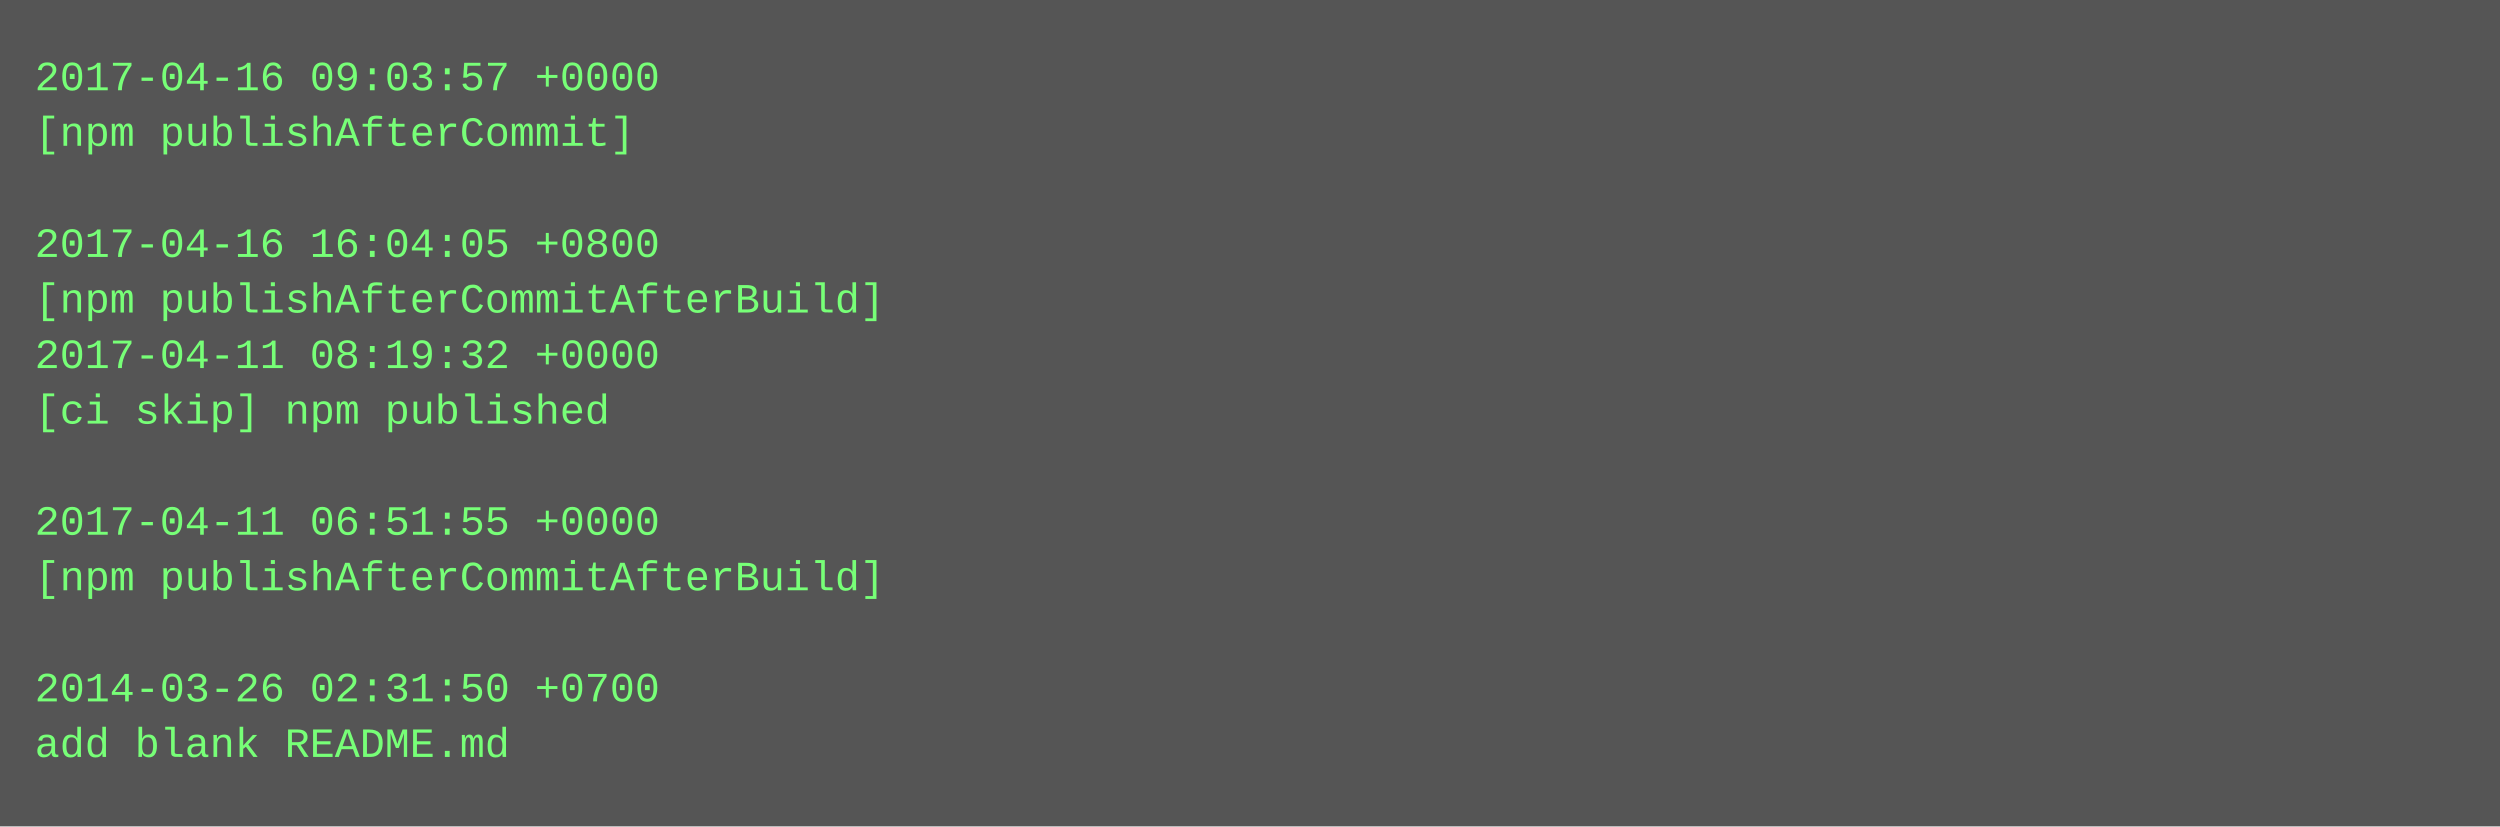
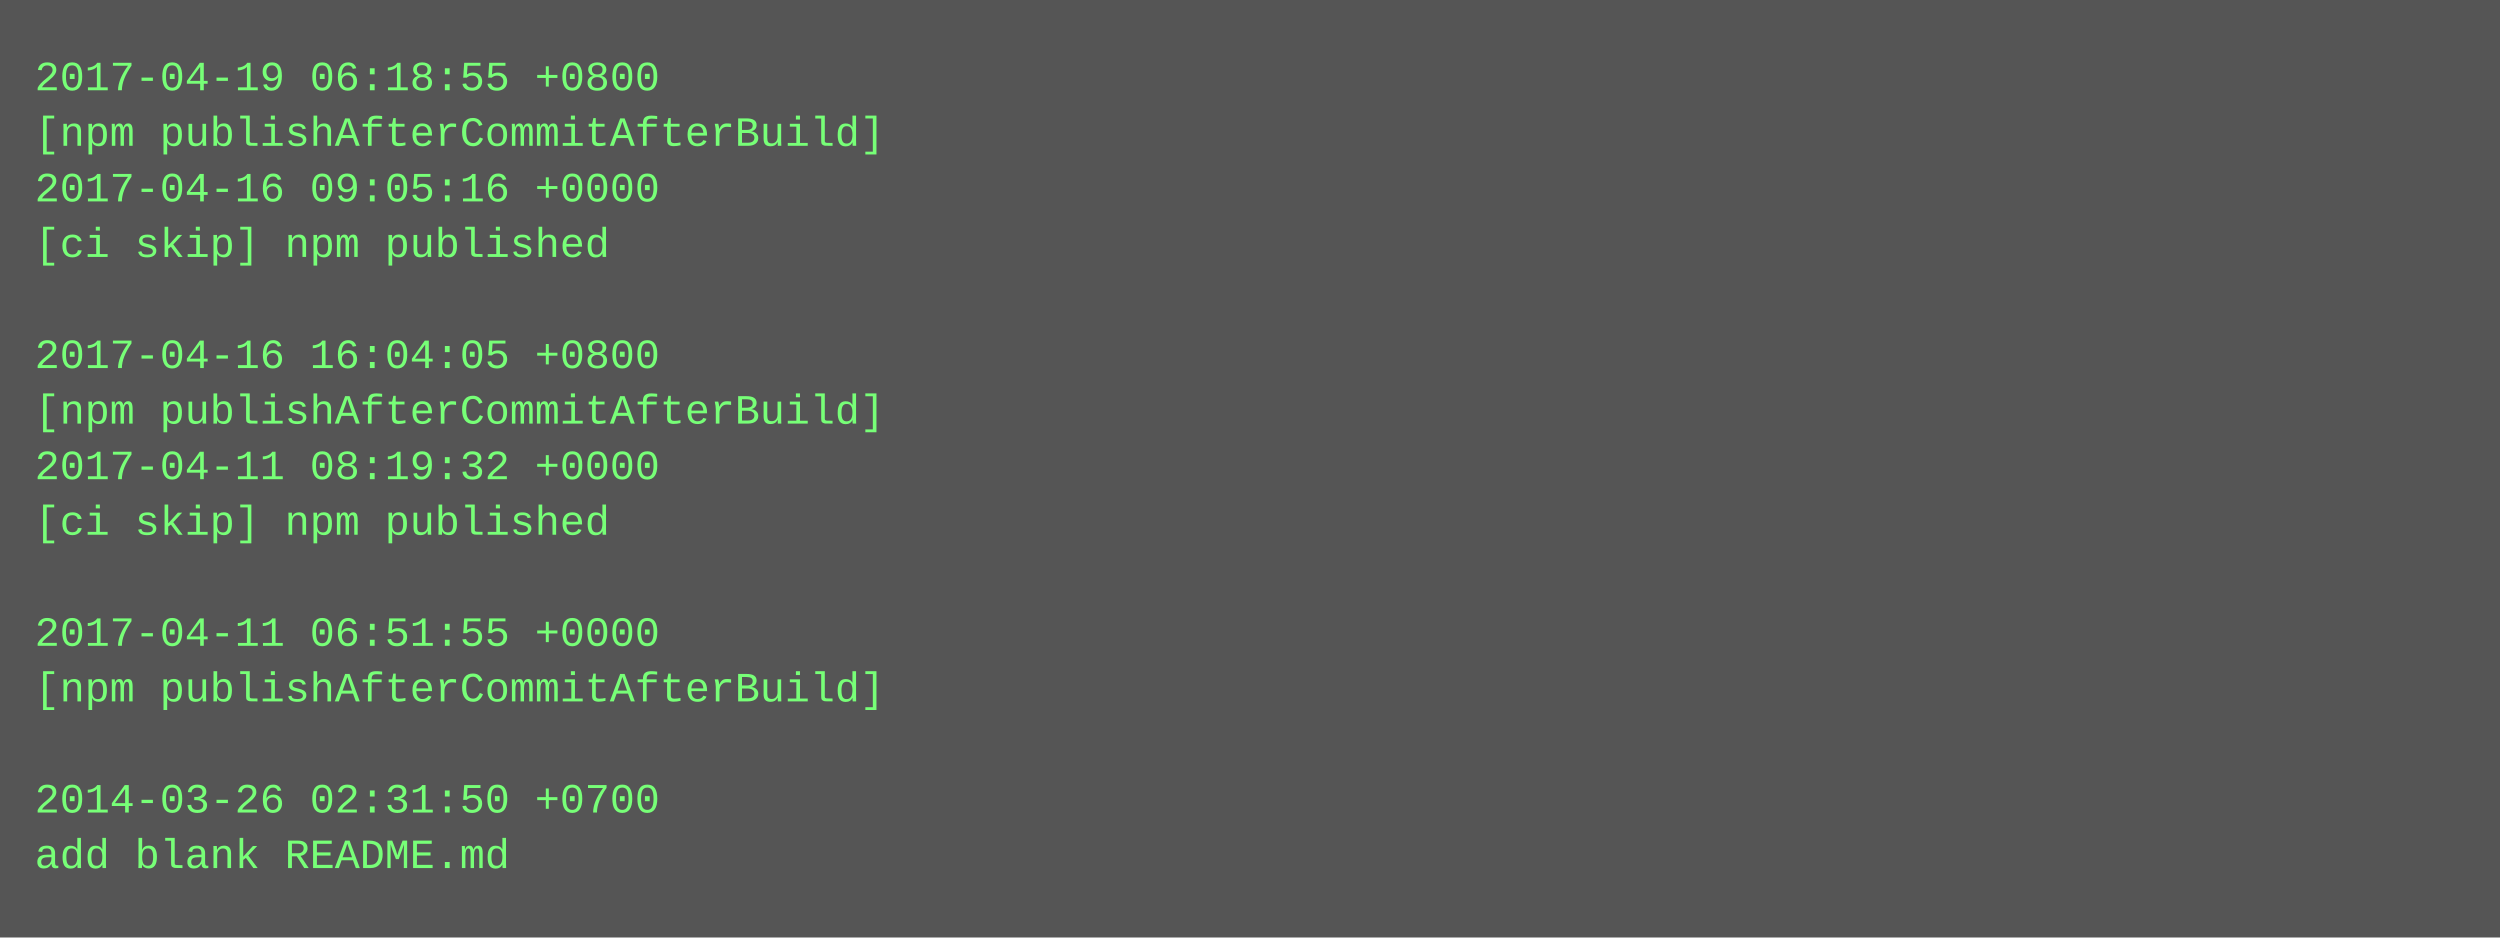
- <svg xmlns="http://www.w3.org/2000/svg" height="238" width="720">
-   <rect height="238" fill="#555" width="720" />
+ <svg xmlns="http://www.w3.org/2000/svg" height="270" width="720">
+   <rect height="270" fill="#555" width="720" />
  <text fill="#7f7" font-family="Courier New" font-size="12" xml:space="preserve">
-     <tspan x="10" y="26">2017-04-16 09:03:57 +0000</tspan>
-     <tspan x="10" y="42">[npm publishAfterCommit]</tspan>
-     <tspan x="10" y="58" />
-     <tspan x="10" y="74">2017-04-16 16:04:05 +0800</tspan>
-     <tspan x="10" y="90">[npm publishAfterCommitAfterBuild]</tspan>
-     <tspan x="10" y="106">2017-04-11 08:19:32 +0000</tspan>
-     <tspan x="10" y="122">[ci skip] npm published</tspan>
-     <tspan x="10" y="138" />
-     <tspan x="10" y="154">2017-04-11 06:51:55 +0000</tspan>
-     <tspan x="10" y="170">[npm publishAfterCommitAfterBuild]</tspan>
-     <tspan x="10" y="186" />
-     <tspan x="10" y="202">2014-03-26 02:31:50 +0700</tspan>
-     <tspan x="10" y="218">add blank README.md</tspan>
+     <tspan x="10" y="26">2017-04-19 06:18:55 +0800</tspan>
+     <tspan x="10" y="42">[npm publishAfterCommitAfterBuild]</tspan>
+     <tspan x="10" y="58">2017-04-16 09:05:16 +0000</tspan>
+     <tspan x="10" y="74">[ci skip] npm published</tspan>
+     <tspan x="10" y="90" />
+     <tspan x="10" y="106">2017-04-16 16:04:05 +0800</tspan>
+     <tspan x="10" y="122">[npm publishAfterCommitAfterBuild]</tspan>
+     <tspan x="10" y="138">2017-04-11 08:19:32 +0000</tspan>
+     <tspan x="10" y="154">[ci skip] npm published</tspan>
+     <tspan x="10" y="170" />
+     <tspan x="10" y="186">2017-04-11 06:51:55 +0000</tspan>
+     <tspan x="10" y="202">[npm publishAfterCommitAfterBuild]</tspan>
+     <tspan x="10" y="218" />
+     <tspan x="10" y="234">2014-03-26 02:31:50 +0700</tspan>
+     <tspan x="10" y="250">add blank README.md</tspan>
  </text>
</svg>
